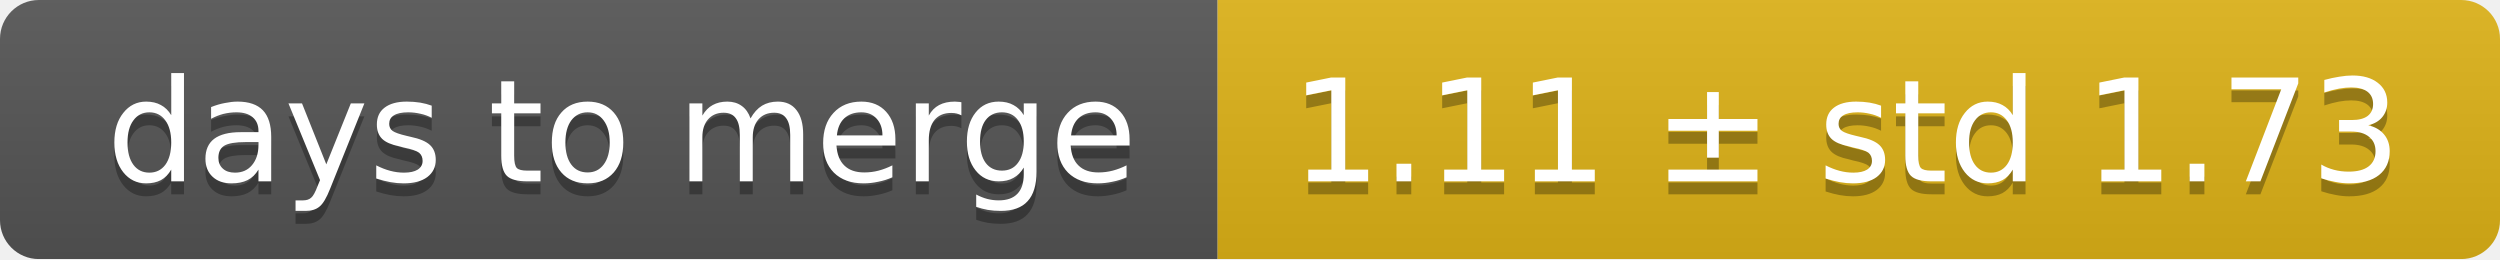
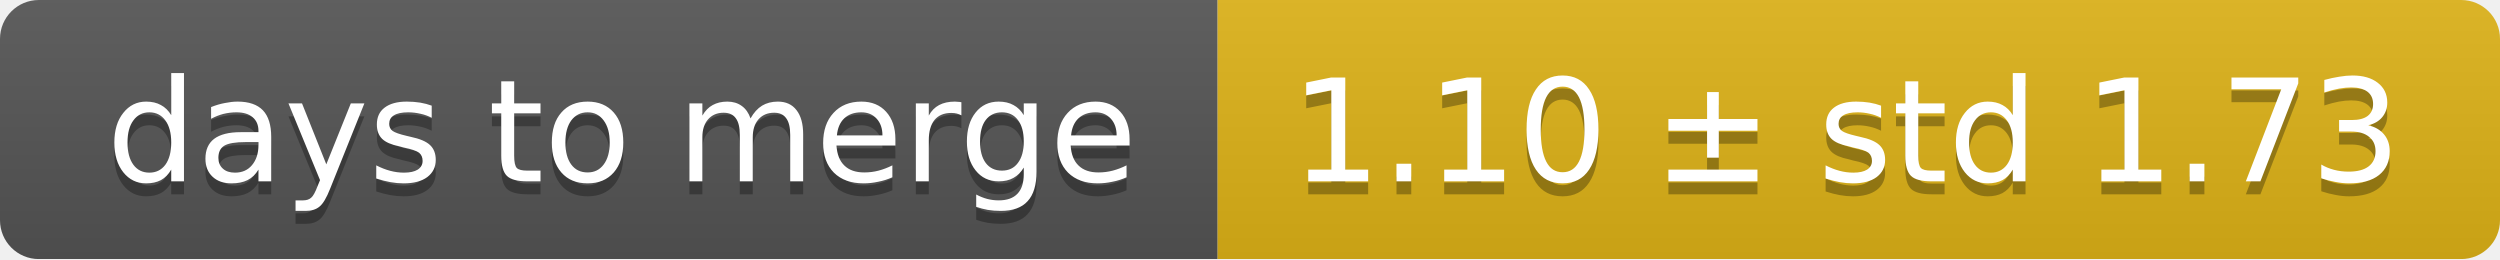
<svg xmlns="http://www.w3.org/2000/svg" width="193" height="20">
  <linearGradient id="smooth" x2="0" y2="100%">
    <stop offset="0" stop-color="#bbb" stop-opacity=".1" />
    <stop offset="1" stop-opacity=".1" />
  </linearGradient>
  <mask id="round">
    <rect width="193" height="20" rx="3" fill="#fff" />
  </mask>
  <g mask="url(#round)">
    <rect width="94" height="20" fill="#555" />
    <rect x="94" width="99" height="20" fill="#dfb317" />
    <rect width="193" height="20" fill="url(#smooth)" />
  </g>
  <g fill="#fff" text-anchor="middle" font-family="DejaVu Sans,Verdana,Geneva,sans-serif" font-size="11">
    <text x="48" y="15" fill="#010101" fill-opacity=".3">days to merge</text>
    <text x="48" y="14">days to merge</text>
-     <text x="142.5" y="15" fill="#010101" fill-opacity=".3">1.11 ± std 1.73</text>
-     <text x="142.5" y="14">1.11 ± std 1.73</text>
+     <text x="142.5" y="15" fill="#010101" fill-opacity=".3">1.10 ± std 1.73</text>
+     <text x="142.5" y="14">1.10 ± std 1.73</text>
  </g>
</svg>
